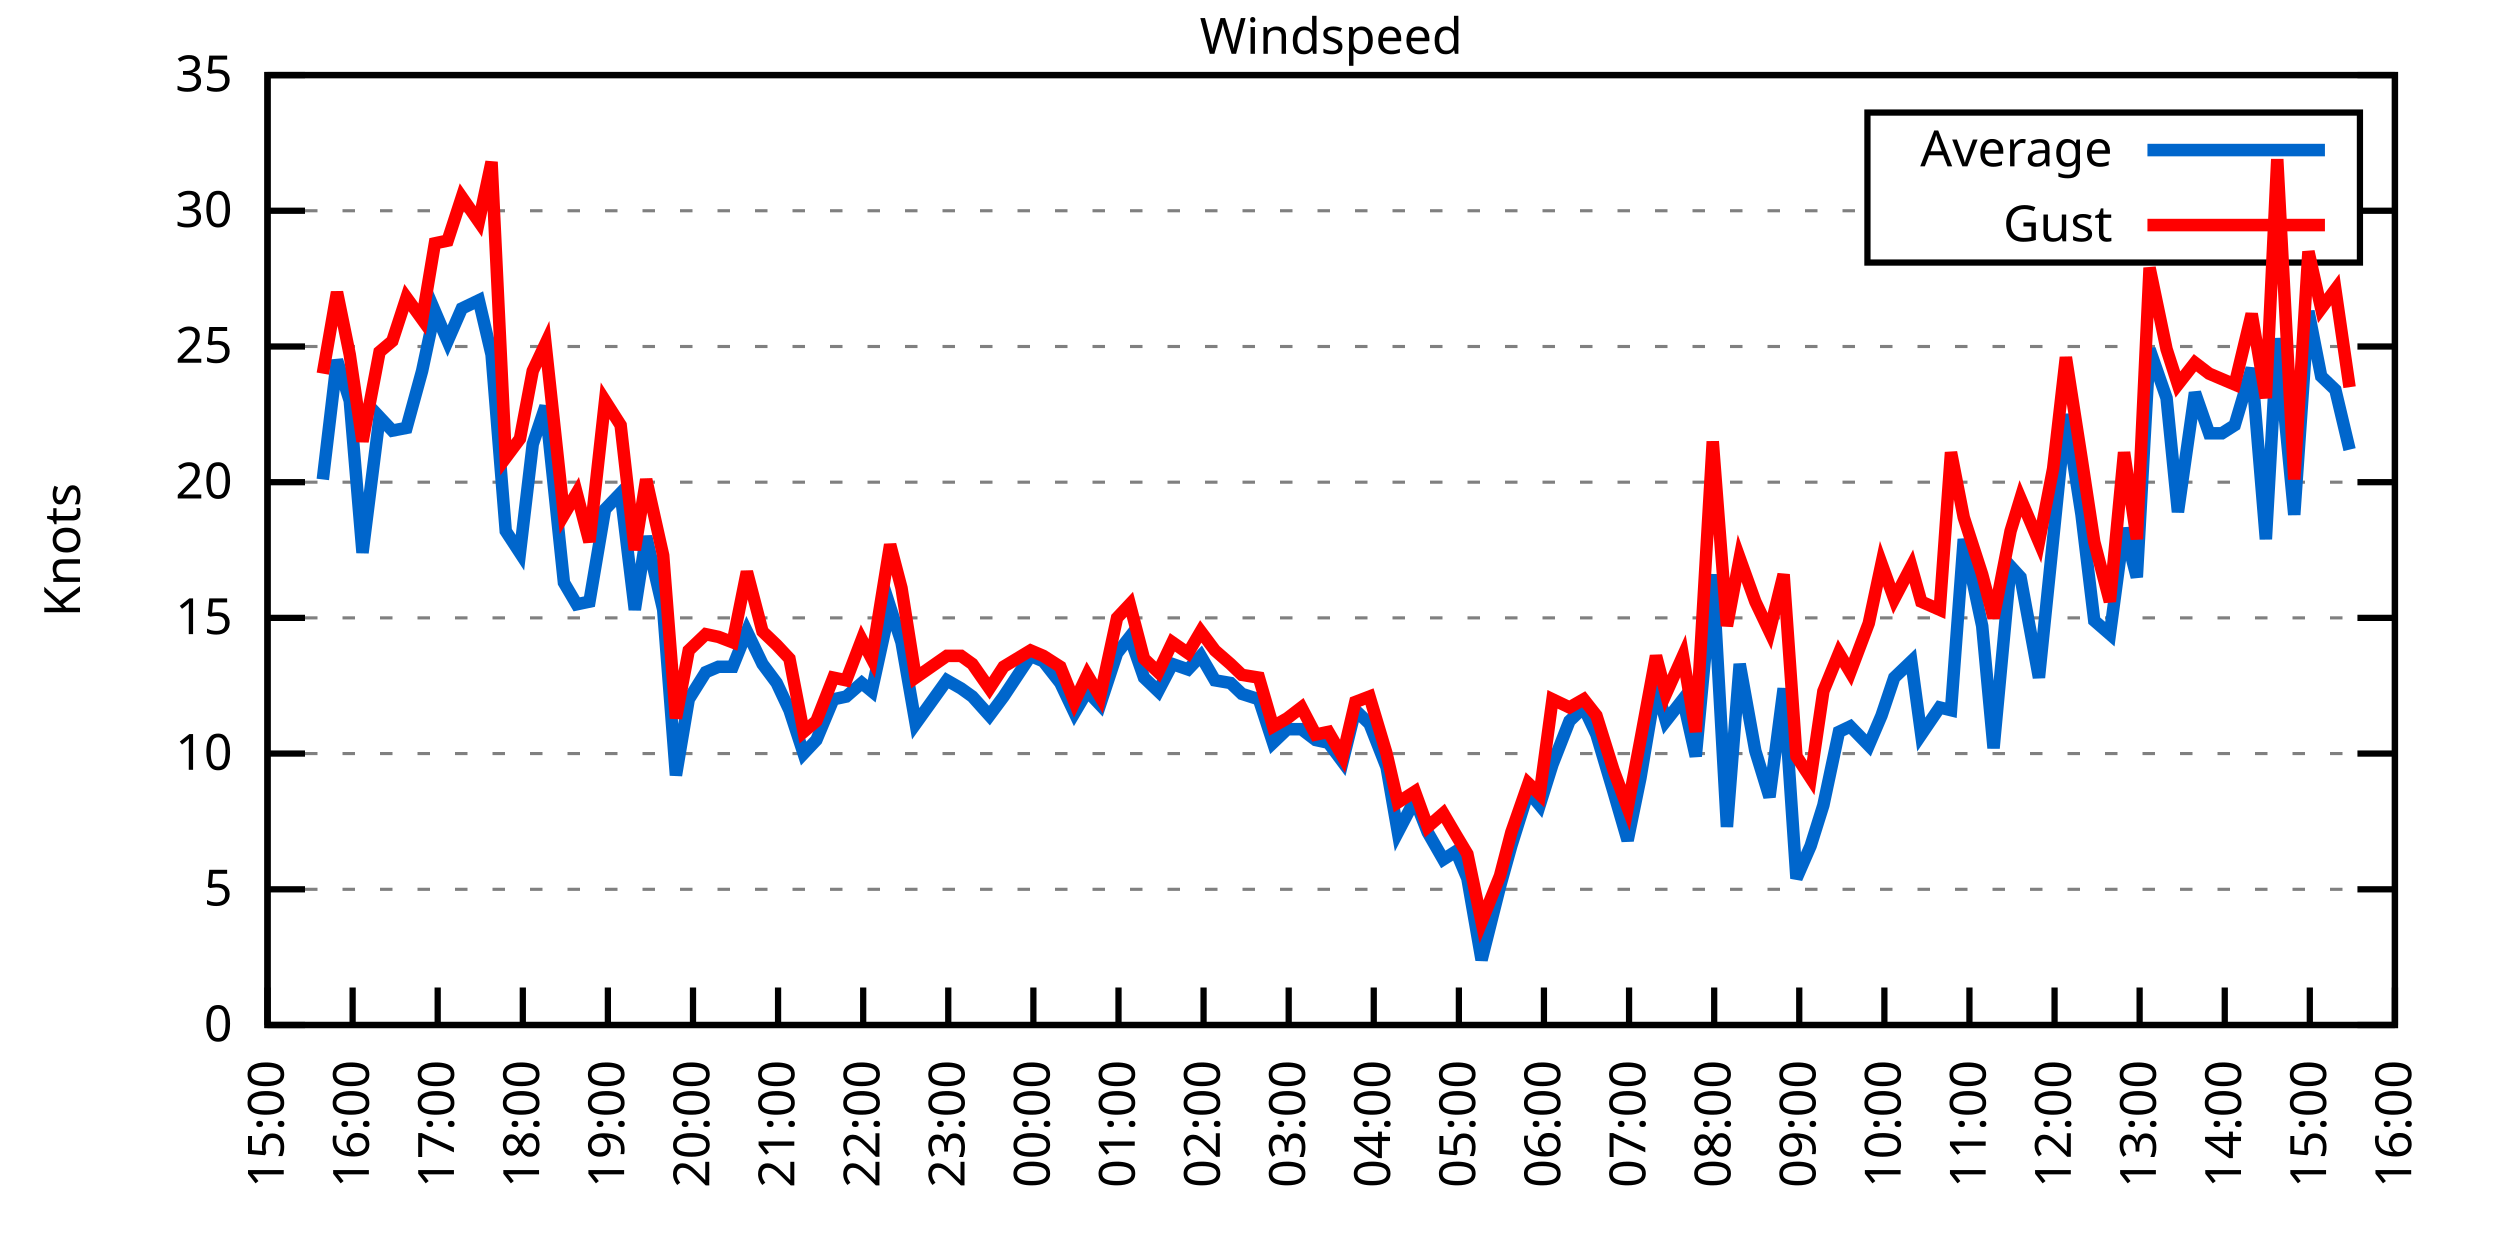
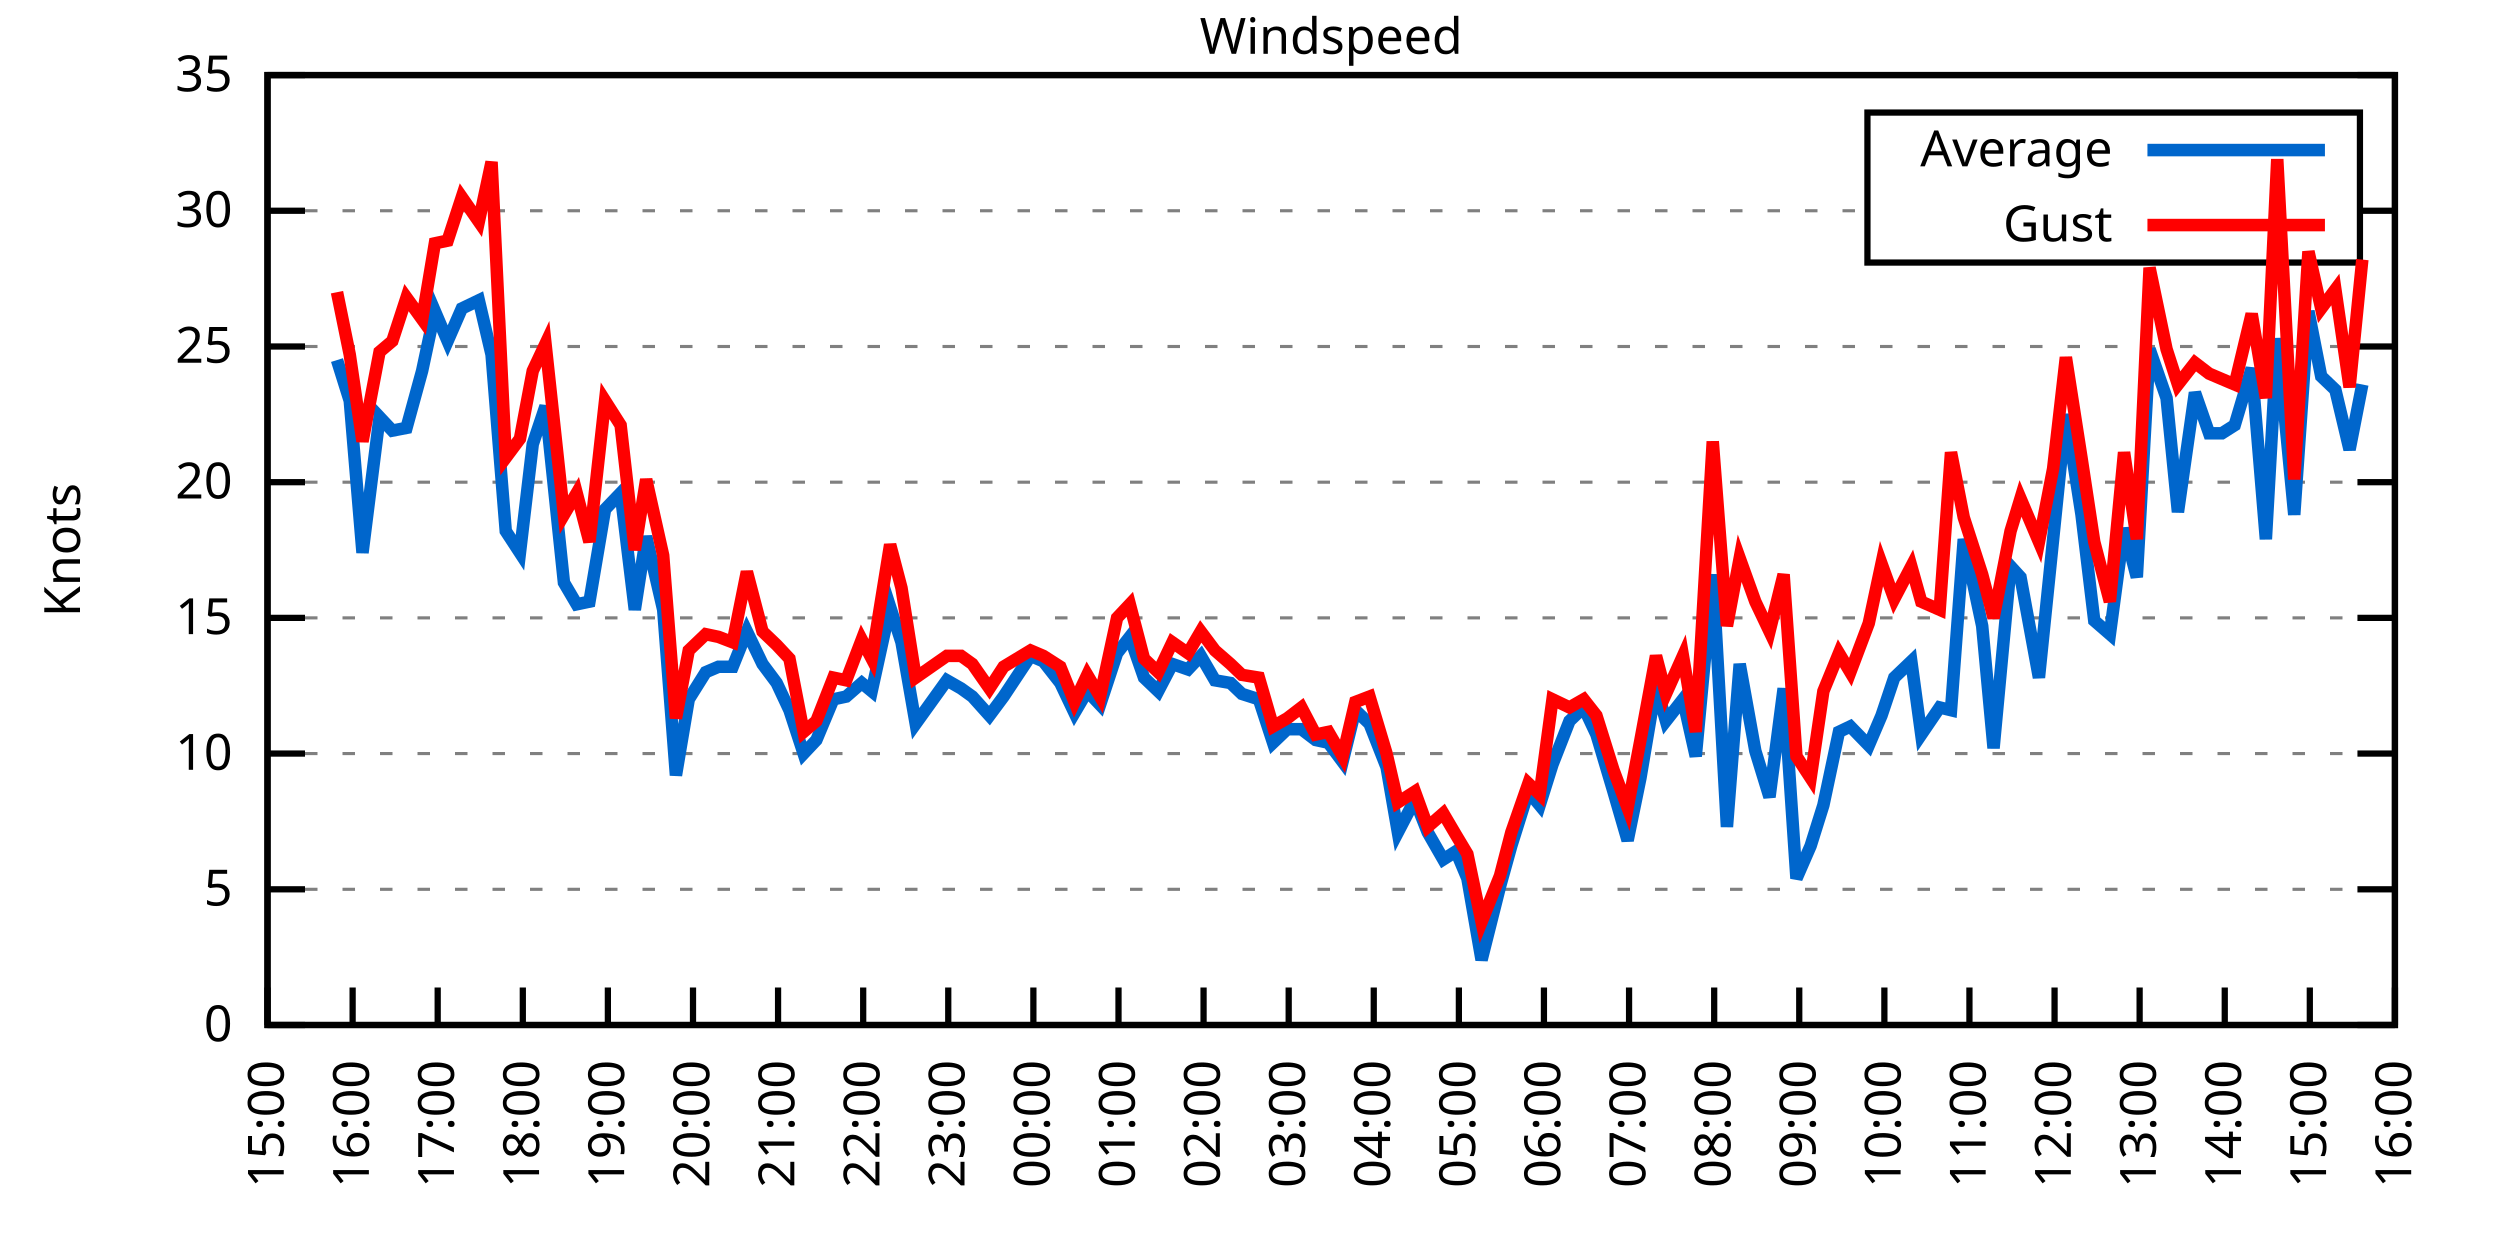
<svg xmlns="http://www.w3.org/2000/svg" xmlns:xlink="http://www.w3.org/1999/xlink" width="400" height="200" viewBox="0 0 400 200">
  <g id="gnuplot_canvas">
    <rect x="0" y="0" width="400" height="200" fill="none" />
    <defs>
      <circle id="gpDot" r="0.5" stroke-width="0.5" stroke="currentColor" />
      <path id="gpPt0" stroke-width="0.333" stroke="currentColor" d="M-1,0 h2 M0,-1 v2" />
      <path id="gpPt1" stroke-width="0.333" stroke="currentColor" d="M-1,-1 L1,1 M1,-1 L-1,1" />
      <path id="gpPt2" stroke-width="0.333" stroke="currentColor" d="M-1,0 L1,0 M0,-1 L0,1 M-1,-1 L1,1 M-1,1 L1,-1" />
      <rect id="gpPt3" stroke-width="0.333" stroke="currentColor" x="-1" y="-1" width="2" height="2" />
      <rect id="gpPt4" stroke-width="0.333" stroke="currentColor" fill="currentColor" x="-1" y="-1" width="2" height="2" />
      <circle id="gpPt5" stroke-width="0.333" stroke="currentColor" cx="0" cy="0" r="1" />
      <use xlink:href="#gpPt5" id="gpPt6" fill="currentColor" stroke="none" />
      <path id="gpPt7" stroke-width="0.333" stroke="currentColor" d="M0,-1.33 L-1.33,0.67 L1.33,0.67 z" />
      <use xlink:href="#gpPt7" id="gpPt8" fill="currentColor" stroke="none" />
      <use xlink:href="#gpPt7" id="gpPt9" stroke="currentColor" transform="rotate(180)" />
      <use xlink:href="#gpPt9" id="gpPt10" fill="currentColor" stroke="none" />
      <use xlink:href="#gpPt3" id="gpPt11" stroke="currentColor" transform="rotate(45)" />
      <use xlink:href="#gpPt11" id="gpPt12" fill="currentColor" stroke="none" />
      <path id="gpPt13" stroke-width="0.333" stroke="currentColor" d="M0,1.330 L1.265,0.411 L0.782,-1.067 L-0.782,-1.076 L-1.265,0.411 z" />
      <use xlink:href="#gpPt13" id="gpPt14" fill="currentColor" stroke="none" />
      <filter id="textbox" filterUnits="objectBoundingBox" x="0" y="0" height="1" width="1">
        <feFlood flood-color="white" flood-opacity="1" result="bgnd" />
        <feComposite in="SourceGraphic" in2="bgnd" operator="atop" />
      </filter>
      <filter id="greybox" filterUnits="objectBoundingBox" x="0" y="0" height="1" width="1">
        <feFlood flood-color="lightgrey" flood-opacity="1" result="grey" />
        <feComposite in="SourceGraphic" in2="grey" operator="atop" />
      </filter>
    </defs>
    <g fill="none" color="white" stroke="currentColor" stroke-width="1.00" stroke-linecap="butt" stroke-linejoin="miter">
</g>
    <g fill="none" color="black" stroke="currentColor" stroke-width="1.00" stroke-linecap="butt" stroke-linejoin="miter">
      <g stroke="none" shape-rendering="crispEdges">
        <polygon fill="rgb(255, 255, 255)" points="42.80,164.00 383.18,164.00 383.18,12.02 42.80,12.02 " />
      </g>
    </g>
    <g fill="none" color="black" stroke="currentColor" stroke-width="1.00" stroke-linecap="butt" stroke-linejoin="miter">
</g>
    <g fill="none" color="black" stroke="black" stroke-width="0.50" stroke-linecap="butt" stroke-linejoin="miter">
</g>
    <g fill="none" color="gray" stroke="currentColor" stroke-width="0.50" stroke-linecap="butt" stroke-linejoin="miter">
      <path stroke="gray" stroke-dasharray="2,4" class="gridline" d="M42.80,164.00 L383.19,164.00  " />
    </g>
    <g fill="none" color="gray" stroke="gray" stroke-width="1.00" stroke-linecap="butt" stroke-linejoin="miter">
</g>
    <g fill="none" color="black" stroke="currentColor" stroke-width="1.00" stroke-linecap="butt" stroke-linejoin="miter">
      <path stroke="black" d="M42.80,164.00 L48.80,164.00 M383.19,164.00 L377.19,164.00  " />
      <g transform="translate(37.20,166.60)" stroke="none" fill="black" font-family="Sans" font-size="8.00" text-anchor="end">
        <text>
          <tspan font-family="Sans"> 0</tspan>
        </text>
      </g>
    </g>
    <g fill="none" color="black" stroke="currentColor" stroke-width="1.00" stroke-linecap="butt" stroke-linejoin="miter">
</g>
    <g fill="none" color="black" stroke="black" stroke-width="0.50" stroke-linecap="butt" stroke-linejoin="miter">
</g>
    <g fill="none" color="gray" stroke="currentColor" stroke-width="0.50" stroke-linecap="butt" stroke-linejoin="miter">
      <path stroke="gray" stroke-dasharray="2,4" class="gridline" d="M42.80,142.29 L383.19,142.29  " />
    </g>
    <g fill="none" color="gray" stroke="gray" stroke-width="1.00" stroke-linecap="butt" stroke-linejoin="miter">
</g>
    <g fill="none" color="black" stroke="currentColor" stroke-width="1.00" stroke-linecap="butt" stroke-linejoin="miter">
      <path stroke="black" d="M42.80,142.29 L48.80,142.29 M383.19,142.29 L377.19,142.29  " />
      <g transform="translate(37.20,144.89)" stroke="none" fill="black" font-family="Sans" font-size="8.00" text-anchor="end">
        <text>
          <tspan font-family="Sans"> 5</tspan>
        </text>
      </g>
    </g>
    <g fill="none" color="black" stroke="currentColor" stroke-width="1.00" stroke-linecap="butt" stroke-linejoin="miter">
</g>
    <g fill="none" color="black" stroke="black" stroke-width="0.50" stroke-linecap="butt" stroke-linejoin="miter">
</g>
    <g fill="none" color="gray" stroke="currentColor" stroke-width="0.50" stroke-linecap="butt" stroke-linejoin="miter">
      <path stroke="gray" stroke-dasharray="2,4" class="gridline" d="M42.80,120.57 L383.19,120.57  " />
    </g>
    <g fill="none" color="gray" stroke="gray" stroke-width="1.00" stroke-linecap="butt" stroke-linejoin="miter">
</g>
    <g fill="none" color="black" stroke="currentColor" stroke-width="1.00" stroke-linecap="butt" stroke-linejoin="miter">
      <path stroke="black" d="M42.80,120.57 L48.80,120.57 M383.19,120.57 L377.19,120.57  " />
      <g transform="translate(37.20,123.17)" stroke="none" fill="black" font-family="Sans" font-size="8.00" text-anchor="end">
        <text>
          <tspan font-family="Sans"> 10</tspan>
        </text>
      </g>
    </g>
    <g fill="none" color="black" stroke="currentColor" stroke-width="1.00" stroke-linecap="butt" stroke-linejoin="miter">
</g>
    <g fill="none" color="black" stroke="black" stroke-width="0.50" stroke-linecap="butt" stroke-linejoin="miter">
</g>
    <g fill="none" color="gray" stroke="currentColor" stroke-width="0.50" stroke-linecap="butt" stroke-linejoin="miter">
      <path stroke="gray" stroke-dasharray="2,4" class="gridline" d="M42.80,98.86 L383.19,98.86  " />
    </g>
    <g fill="none" color="gray" stroke="gray" stroke-width="1.00" stroke-linecap="butt" stroke-linejoin="miter">
</g>
    <g fill="none" color="black" stroke="currentColor" stroke-width="1.00" stroke-linecap="butt" stroke-linejoin="miter">
      <path stroke="black" d="M42.80,98.86 L48.80,98.86 M383.19,98.86 L377.19,98.86  " />
      <g transform="translate(37.20,101.46)" stroke="none" fill="black" font-family="Sans" font-size="8.00" text-anchor="end">
        <text>
          <tspan font-family="Sans"> 15</tspan>
        </text>
      </g>
    </g>
    <g fill="none" color="black" stroke="currentColor" stroke-width="1.00" stroke-linecap="butt" stroke-linejoin="miter">
</g>
    <g fill="none" color="black" stroke="black" stroke-width="0.50" stroke-linecap="butt" stroke-linejoin="miter">
</g>
    <g fill="none" color="gray" stroke="currentColor" stroke-width="0.50" stroke-linecap="butt" stroke-linejoin="miter">
      <path stroke="gray" stroke-dasharray="2,4" class="gridline" d="M42.80,77.15 L383.19,77.15  " />
    </g>
    <g fill="none" color="gray" stroke="gray" stroke-width="1.00" stroke-linecap="butt" stroke-linejoin="miter">
</g>
    <g fill="none" color="black" stroke="currentColor" stroke-width="1.00" stroke-linecap="butt" stroke-linejoin="miter">
      <path stroke="black" d="M42.80,77.15 L48.80,77.15 M383.19,77.15 L377.19,77.15  " />
      <g transform="translate(37.20,79.75)" stroke="none" fill="black" font-family="Sans" font-size="8.00" text-anchor="end">
        <text>
          <tspan font-family="Sans"> 20</tspan>
        </text>
      </g>
    </g>
    <g fill="none" color="black" stroke="currentColor" stroke-width="1.00" stroke-linecap="butt" stroke-linejoin="miter">
</g>
    <g fill="none" color="black" stroke="black" stroke-width="0.50" stroke-linecap="butt" stroke-linejoin="miter">
</g>
    <g fill="none" color="gray" stroke="currentColor" stroke-width="0.50" stroke-linecap="butt" stroke-linejoin="miter">
      <path stroke="gray" stroke-dasharray="2,4" class="gridline" d="M42.80,55.44 L383.19,55.44  " />
    </g>
    <g fill="none" color="gray" stroke="gray" stroke-width="1.00" stroke-linecap="butt" stroke-linejoin="miter">
</g>
    <g fill="none" color="black" stroke="currentColor" stroke-width="1.00" stroke-linecap="butt" stroke-linejoin="miter">
      <path stroke="black" d="M42.80,55.44 L48.80,55.44 M383.19,55.44 L377.19,55.44  " />
      <g transform="translate(37.20,58.04)" stroke="none" fill="black" font-family="Sans" font-size="8.00" text-anchor="end">
        <text>
          <tspan font-family="Sans"> 25</tspan>
        </text>
      </g>
    </g>
    <g fill="none" color="black" stroke="currentColor" stroke-width="1.00" stroke-linecap="butt" stroke-linejoin="miter">
</g>
    <g fill="none" color="black" stroke="black" stroke-width="0.50" stroke-linecap="butt" stroke-linejoin="miter">
</g>
    <g fill="none" color="gray" stroke="currentColor" stroke-width="0.50" stroke-linecap="butt" stroke-linejoin="miter">
      <path stroke="gray" stroke-dasharray="2,4" class="gridline" d="M42.80,33.72 L298.79,33.72 M377.59,33.72 L383.19,33.72  " />
    </g>
    <g fill="none" color="gray" stroke="gray" stroke-width="1.00" stroke-linecap="butt" stroke-linejoin="miter">
</g>
    <g fill="none" color="black" stroke="currentColor" stroke-width="1.00" stroke-linecap="butt" stroke-linejoin="miter">
      <path stroke="black" d="M42.80,33.72 L48.80,33.72 M383.19,33.72 L377.19,33.72  " />
      <g transform="translate(37.20,36.32)" stroke="none" fill="black" font-family="Sans" font-size="8.00" text-anchor="end">
        <text>
          <tspan font-family="Sans"> 30</tspan>
        </text>
      </g>
    </g>
    <g fill="none" color="black" stroke="currentColor" stroke-width="1.00" stroke-linecap="butt" stroke-linejoin="miter">
</g>
    <g fill="none" color="black" stroke="black" stroke-width="0.50" stroke-linecap="butt" stroke-linejoin="miter">
</g>
    <g fill="none" color="gray" stroke="currentColor" stroke-width="0.50" stroke-linecap="butt" stroke-linejoin="miter">
      <path stroke="gray" stroke-dasharray="2,4" class="gridline" d="M42.80,12.01 L383.19,12.01  " />
    </g>
    <g fill="none" color="gray" stroke="gray" stroke-width="1.00" stroke-linecap="butt" stroke-linejoin="miter">
</g>
    <g fill="none" color="black" stroke="currentColor" stroke-width="1.00" stroke-linecap="butt" stroke-linejoin="miter">
      <path stroke="black" d="M42.80,12.01 L48.80,12.01 M383.19,12.01 L377.19,12.01  " />
      <g transform="translate(37.20,14.61)" stroke="none" fill="black" font-family="Sans" font-size="8.00" text-anchor="end">
        <text>
          <tspan font-family="Sans"> 35</tspan>
        </text>
      </g>
    </g>
    <g fill="none" color="black" stroke="currentColor" stroke-width="1.00" stroke-linecap="butt" stroke-linejoin="miter">
      <path stroke="black" d="M42.80,164.00 L42.80,158.00  " />
      <g transform="translate(45.40,169.60) rotate(270.00)" stroke="none" fill="black" font-family="Sans" font-size="8.00" text-anchor="end">
        <text>
          <tspan font-family="Sans">15:00</tspan>
        </text>
      </g>
    </g>
    <g fill="none" color="black" stroke="currentColor" stroke-width="1.00" stroke-linecap="butt" stroke-linejoin="miter">
      <path stroke="black" d="M56.42,164.00 L56.42,158.00  " />
      <g transform="translate(59.02,169.60) rotate(270.00)" stroke="none" fill="black" font-family="Sans" font-size="8.00" text-anchor="end">
        <text>
          <tspan font-family="Sans">16:00</tspan>
        </text>
      </g>
    </g>
    <g fill="none" color="black" stroke="currentColor" stroke-width="1.00" stroke-linecap="butt" stroke-linejoin="miter">
      <path stroke="black" d="M70.03,164.00 L70.03,158.00  " />
      <g transform="translate(72.63,169.60) rotate(270.00)" stroke="none" fill="black" font-family="Sans" font-size="8.00" text-anchor="end">
        <text>
          <tspan font-family="Sans">17:00</tspan>
        </text>
      </g>
    </g>
    <g fill="none" color="black" stroke="currentColor" stroke-width="1.00" stroke-linecap="butt" stroke-linejoin="miter">
      <path stroke="black" d="M83.65,164.00 L83.65,158.00  " />
      <g transform="translate(86.25,169.60) rotate(270.00)" stroke="none" fill="black" font-family="Sans" font-size="8.00" text-anchor="end">
        <text>
          <tspan font-family="Sans">18:00</tspan>
        </text>
      </g>
    </g>
    <g fill="none" color="black" stroke="currentColor" stroke-width="1.00" stroke-linecap="butt" stroke-linejoin="miter">
      <path stroke="black" d="M97.26,164.00 L97.26,158.00  " />
      <g transform="translate(99.86,169.60) rotate(270.00)" stroke="none" fill="black" font-family="Sans" font-size="8.00" text-anchor="end">
        <text>
          <tspan font-family="Sans">19:00</tspan>
        </text>
      </g>
    </g>
    <g fill="none" color="black" stroke="currentColor" stroke-width="1.00" stroke-linecap="butt" stroke-linejoin="miter">
      <path stroke="black" d="M110.88,164.00 L110.88,158.00  " />
      <g transform="translate(113.48,169.60) rotate(270.00)" stroke="none" fill="black" font-family="Sans" font-size="8.00" text-anchor="end">
        <text>
          <tspan font-family="Sans">20:00</tspan>
        </text>
      </g>
    </g>
    <g fill="none" color="black" stroke="currentColor" stroke-width="1.00" stroke-linecap="butt" stroke-linejoin="miter">
      <path stroke="black" d="M124.49,164.00 L124.49,158.00  " />
      <g transform="translate(127.09,169.60) rotate(270.00)" stroke="none" fill="black" font-family="Sans" font-size="8.00" text-anchor="end">
        <text>
          <tspan font-family="Sans">21:00</tspan>
        </text>
      </g>
    </g>
    <g fill="none" color="black" stroke="currentColor" stroke-width="1.00" stroke-linecap="butt" stroke-linejoin="miter">
      <path stroke="black" d="M138.11,164.00 L138.11,158.00  " />
      <g transform="translate(140.71,169.60) rotate(270.00)" stroke="none" fill="black" font-family="Sans" font-size="8.00" text-anchor="end">
        <text>
          <tspan font-family="Sans">22:00</tspan>
        </text>
      </g>
    </g>
    <g fill="none" color="black" stroke="currentColor" stroke-width="1.00" stroke-linecap="butt" stroke-linejoin="miter">
      <path stroke="black" d="M151.72,164.00 L151.72,158.00  " />
      <g transform="translate(154.32,169.60) rotate(270.00)" stroke="none" fill="black" font-family="Sans" font-size="8.00" text-anchor="end">
        <text>
          <tspan font-family="Sans">23:00</tspan>
        </text>
      </g>
    </g>
    <g fill="none" color="black" stroke="currentColor" stroke-width="1.00" stroke-linecap="butt" stroke-linejoin="miter">
      <path stroke="black" d="M165.34,164.00 L165.34,158.00  " />
      <g transform="translate(167.94,169.60) rotate(270.00)" stroke="none" fill="black" font-family="Sans" font-size="8.00" text-anchor="end">
        <text>
          <tspan font-family="Sans">00:00</tspan>
        </text>
      </g>
    </g>
    <g fill="none" color="black" stroke="currentColor" stroke-width="1.00" stroke-linecap="butt" stroke-linejoin="miter">
      <path stroke="black" d="M178.96,164.00 L178.96,158.00  " />
      <g transform="translate(181.56,169.60) rotate(270.00)" stroke="none" fill="black" font-family="Sans" font-size="8.00" text-anchor="end">
        <text>
          <tspan font-family="Sans">01:00</tspan>
        </text>
      </g>
    </g>
    <g fill="none" color="black" stroke="currentColor" stroke-width="1.00" stroke-linecap="butt" stroke-linejoin="miter">
      <path stroke="black" d="M192.57,164.00 L192.57,158.00  " />
      <g transform="translate(195.17,169.60) rotate(270.00)" stroke="none" fill="black" font-family="Sans" font-size="8.00" text-anchor="end">
        <text>
          <tspan font-family="Sans">02:00</tspan>
        </text>
      </g>
    </g>
    <g fill="none" color="black" stroke="currentColor" stroke-width="1.00" stroke-linecap="butt" stroke-linejoin="miter">
      <path stroke="black" d="M206.19,164.00 L206.19,158.00  " />
      <g transform="translate(208.79,169.60) rotate(270.00)" stroke="none" fill="black" font-family="Sans" font-size="8.00" text-anchor="end">
        <text>
          <tspan font-family="Sans">03:00</tspan>
        </text>
      </g>
    </g>
    <g fill="none" color="black" stroke="currentColor" stroke-width="1.00" stroke-linecap="butt" stroke-linejoin="miter">
      <path stroke="black" d="M219.80,164.00 L219.80,158.00  " />
      <g transform="translate(222.40,169.60) rotate(270.00)" stroke="none" fill="black" font-family="Sans" font-size="8.00" text-anchor="end">
        <text>
          <tspan font-family="Sans">04:00</tspan>
        </text>
      </g>
    </g>
    <g fill="none" color="black" stroke="currentColor" stroke-width="1.00" stroke-linecap="butt" stroke-linejoin="miter">
      <path stroke="black" d="M233.42,164.00 L233.42,158.00  " />
      <g transform="translate(236.02,169.60) rotate(270.00)" stroke="none" fill="black" font-family="Sans" font-size="8.00" text-anchor="end">
        <text>
          <tspan font-family="Sans">05:00</tspan>
        </text>
      </g>
    </g>
    <g fill="none" color="black" stroke="currentColor" stroke-width="1.00" stroke-linecap="butt" stroke-linejoin="miter">
      <path stroke="black" d="M247.03,164.00 L247.03,158.00  " />
      <g transform="translate(249.63,169.60) rotate(270.00)" stroke="none" fill="black" font-family="Sans" font-size="8.00" text-anchor="end">
        <text>
          <tspan font-family="Sans">06:00</tspan>
        </text>
      </g>
    </g>
    <g fill="none" color="black" stroke="currentColor" stroke-width="1.00" stroke-linecap="butt" stroke-linejoin="miter">
      <path stroke="black" d="M260.65,164.00 L260.65,158.00  " />
      <g transform="translate(263.25,169.60) rotate(270.00)" stroke="none" fill="black" font-family="Sans" font-size="8.00" text-anchor="end">
        <text>
          <tspan font-family="Sans">07:00</tspan>
        </text>
      </g>
    </g>
    <g fill="none" color="black" stroke="currentColor" stroke-width="1.00" stroke-linecap="butt" stroke-linejoin="miter">
      <path stroke="black" d="M274.27,164.00 L274.27,158.00  " />
      <g transform="translate(276.87,169.60) rotate(270.00)" stroke="none" fill="black" font-family="Sans" font-size="8.00" text-anchor="end">
        <text>
          <tspan font-family="Sans">08:00</tspan>
        </text>
      </g>
    </g>
    <g fill="none" color="black" stroke="currentColor" stroke-width="1.00" stroke-linecap="butt" stroke-linejoin="miter">
      <path stroke="black" d="M287.88,164.00 L287.88,158.00  " />
      <g transform="translate(290.48,169.60) rotate(270.00)" stroke="none" fill="black" font-family="Sans" font-size="8.00" text-anchor="end">
        <text>
          <tspan font-family="Sans">09:00</tspan>
        </text>
      </g>
    </g>
    <g fill="none" color="black" stroke="currentColor" stroke-width="1.00" stroke-linecap="butt" stroke-linejoin="miter">
      <path stroke="black" d="M301.50,164.00 L301.50,158.00  " />
      <g transform="translate(304.10,169.60) rotate(270.00)" stroke="none" fill="black" font-family="Sans" font-size="8.00" text-anchor="end">
        <text>
          <tspan font-family="Sans">10:00</tspan>
        </text>
      </g>
    </g>
    <g fill="none" color="black" stroke="currentColor" stroke-width="1.00" stroke-linecap="butt" stroke-linejoin="miter">
      <path stroke="black" d="M315.11,164.00 L315.11,158.00  " />
      <g transform="translate(317.71,169.60) rotate(270.00)" stroke="none" fill="black" font-family="Sans" font-size="8.00" text-anchor="end">
        <text>
          <tspan font-family="Sans">11:00</tspan>
        </text>
      </g>
    </g>
    <g fill="none" color="black" stroke="currentColor" stroke-width="1.00" stroke-linecap="butt" stroke-linejoin="miter">
      <path stroke="black" d="M328.73,164.00 L328.73,158.00  " />
      <g transform="translate(331.33,169.60) rotate(270.00)" stroke="none" fill="black" font-family="Sans" font-size="8.00" text-anchor="end">
        <text>
          <tspan font-family="Sans">12:00</tspan>
        </text>
      </g>
    </g>
    <g fill="none" color="black" stroke="currentColor" stroke-width="1.00" stroke-linecap="butt" stroke-linejoin="miter">
      <path stroke="black" d="M342.34,164.00 L342.34,158.00  " />
      <g transform="translate(344.94,169.60) rotate(270.00)" stroke="none" fill="black" font-family="Sans" font-size="8.00" text-anchor="end">
        <text>
          <tspan font-family="Sans">13:00</tspan>
        </text>
      </g>
    </g>
    <g fill="none" color="black" stroke="currentColor" stroke-width="1.00" stroke-linecap="butt" stroke-linejoin="miter">
      <path stroke="black" d="M355.96,164.00 L355.96,158.00  " />
      <g transform="translate(358.56,169.60) rotate(270.00)" stroke="none" fill="black" font-family="Sans" font-size="8.00" text-anchor="end">
        <text>
          <tspan font-family="Sans">14:00</tspan>
        </text>
      </g>
    </g>
    <g fill="none" color="black" stroke="currentColor" stroke-width="1.00" stroke-linecap="butt" stroke-linejoin="miter">
      <path stroke="black" d="M369.57,164.00 L369.57,158.00  " />
      <g transform="translate(372.17,169.60) rotate(270.00)" stroke="none" fill="black" font-family="Sans" font-size="8.00" text-anchor="end">
        <text>
          <tspan font-family="Sans">15:00</tspan>
        </text>
      </g>
    </g>
    <g fill="none" color="black" stroke="currentColor" stroke-width="1.00" stroke-linecap="butt" stroke-linejoin="miter">
      <path stroke="black" d="M383.19,164.00 L383.19,158.00  " />
      <g transform="translate(385.79,169.60) rotate(270.00)" stroke="none" fill="black" font-family="Sans" font-size="8.00" text-anchor="end">
        <text>
          <tspan font-family="Sans">16:00</tspan>
        </text>
      </g>
    </g>
    <g fill="none" color="black" stroke="currentColor" stroke-width="1.00" stroke-linecap="butt" stroke-linejoin="miter">
</g>
    <g fill="none" color="black" stroke="currentColor" stroke-width="1.00" stroke-linecap="butt" stroke-linejoin="miter">
      <path stroke="black" d="M42.80,12.01 L42.80,164.00 L383.19,164.00 L383.19,12.01 L42.80,12.01 Z  " />
    </g>
    <g fill="none" color="black" stroke="currentColor" stroke-width="1.00" stroke-linecap="butt" stroke-linejoin="miter">
</g>
    <g fill="none" color="black" stroke="currentColor" stroke-width="1.00" stroke-linecap="butt" stroke-linejoin="miter">
      <path stroke="black" d="M298.79,42.01 L298.79,18.01 L377.59,18.01 L377.59,42.01 L298.79,42.01 Z  " />
    </g>
    <g id="Windspeed_plot_1">
      <g fill="none" color="white" stroke="black" stroke-width="2.00" stroke-linecap="butt" stroke-linejoin="miter">
</g>
      <g fill="none" color="black" stroke="currentColor" stroke-width="2.00" stroke-linecap="butt" stroke-linejoin="miter">
        <g transform="translate(337.99,26.61)" stroke="none" fill="black" font-family="Sans" font-size="8.00" text-anchor="end">
          <text>
            <tspan font-family="Sans">Average</tspan>
          </text>
        </g>
      </g>
      <g fill="none" color="black" stroke="currentColor" stroke-width="2.00" stroke-linecap="butt" stroke-linejoin="miter">
-         <path stroke="rgb(  0, 102, 204)" d="M343.59,24.01 L371.99,24.01 M51.65,76.71 L53.92,57.61 L55.96,64.12 L58.00,88.44 L60.73,66.73 L62.77,68.90   L65.04,68.46 L67.54,59.34 L69.58,49.79 L71.62,54.57 L73.89,49.36 L76.61,48.05 L78.65,56.74 L80.92,84.97   L83.19,88.44 L85.24,71.07 L87.28,64.99 L90.23,93.22 L92.27,96.69 L94.31,96.26 L96.81,81.49 L99.30,78.89   L101.57,97.56 L103.39,85.83 L106.11,97.56 L108.15,124.05 L110.20,111.89 L112.92,107.55 L114.96,106.68 L117.23,106.68   L119.50,101.03 L122.00,106.24 L124.27,109.28 L126.31,113.63 L128.58,120.57 L130.62,118.40 L133.34,111.89 L135.39,111.45   L137.88,109.28 L139.47,110.59 L142.42,97.12 L144.24,102.77 L146.51,115.80 L151.50,108.85 L153.77,110.15 L155.58,111.45   L158.31,114.49 L160.57,111.45 L164.89,104.94 L166.93,105.81 L169.65,109.28 L171.92,114.06 L173.96,110.59 L176.01,112.76   L178.73,104.51 L180.77,101.90 L183.04,108.42 L185.31,110.59 L187.58,106.24 L190.08,107.11 L192.12,104.94 L194.39,108.85   L196.88,109.28 L198.70,111.02 L201.42,111.89 L203.69,118.84 L205.96,116.67 L208.23,116.67 L210.50,118.40 L212.54,118.84   L214.81,121.88 L216.85,113.63 L219.12,115.80 L221.85,122.75 L223.66,133.17 L226.38,127.96 L228.43,133.17 L230.92,137.51   L232.96,136.21 L234.78,140.55 L237.05,153.58 L240.00,141.85 L241.81,135.34 L244.54,126.65 L246.35,128.83 L248.40,122.31   L251.12,115.36 L253.39,113.19 L255.43,117.53 L258.15,126.65 L260.42,134.47 L262.47,124.48 L264.96,109.72 L266.55,115.36   L269.27,111.89 L271.32,121.01 L274.04,91.91 L276.31,132.30 L278.35,106.24 L280.85,120.14 L283.12,127.52 L285.38,110.15   L287.43,140.55 L289.70,135.34 L291.74,128.83 L294.23,117.10 L296.05,116.23 L299.00,119.27 L301.04,114.49 L303.08,108.42   L305.81,105.81 L307.40,117.53 L310.35,113.19 L312.16,113.63 L314.20,86.27 L317.15,100.16 L318.97,119.71 L321.69,90.61   L323.28,92.35 L326.23,108.42 L328.50,86.27 L330.54,66.29 L333.04,82.36 L335.08,99.30 L337.58,101.47 L339.85,84.53   L341.89,92.35 L343.93,55.87 L346.65,63.69 L348.47,81.93 L351.19,62.82 L353.46,69.33 L355.50,69.33 L357.55,68.03   L360.27,58.91 L362.54,86.27 L364.36,54.13 L367.08,82.36 L369.35,49.79 L371.39,60.21 L373.66,62.38 L375.93,71.94    " />
+         <path stroke="rgb(  0, 102, 204)" d="M343.59,24.01 L371.99,24.01 M53.92,57.61 L55.96,64.12 L58.00,88.44 L60.73,66.73 L62.77,68.90 L65.04,68.46   L67.54,59.34 L69.58,49.79 L71.62,54.57 L73.89,49.36 L76.61,48.05 L78.65,56.74 L80.92,84.97 L83.19,88.44   L85.24,71.07 L87.28,64.99 L90.23,93.22 L92.27,96.69 L94.31,96.26 L96.81,81.49 L99.30,78.89 L101.57,97.56   L103.39,85.83 L106.11,97.56 L108.15,124.05 L110.20,111.89 L112.92,107.55 L114.96,106.68 L117.23,106.68 L119.50,101.03   L122.00,106.24 L124.27,109.28 L126.31,113.63 L128.58,120.57 L130.62,118.40 L133.34,111.89 L135.39,111.45 L137.88,109.28   L139.47,110.59 L142.42,97.12 L144.24,102.77 L146.51,115.80 L151.50,108.85 L153.77,110.15 L155.58,111.45 L158.31,114.49   L160.57,111.45 L164.89,104.94 L166.93,105.81 L169.65,109.28 L171.92,114.06 L173.96,110.59 L176.01,112.76 L178.73,104.51   L180.77,101.90 L183.04,108.42 L185.31,110.59 L187.58,106.24 L190.08,107.11 L192.12,104.94 L194.39,108.85 L196.88,109.28   L198.70,111.02 L201.42,111.89 L203.69,118.84 L205.96,116.67 L208.23,116.67 L210.50,118.40 L212.54,118.84 L214.81,121.88   L216.85,113.63 L219.12,115.80 L221.85,122.75 L223.66,133.17 L226.38,127.96 L228.43,133.17 L230.92,137.51 L232.96,136.21   L234.78,140.55 L237.05,153.58 L240.00,141.85 L241.81,135.34 L244.54,126.65 L246.35,128.83 L248.40,122.31 L251.12,115.36   L253.39,113.19 L255.43,117.53 L258.15,126.65 L260.42,134.47 L262.47,124.48 L264.96,109.72 L266.55,115.36 L269.27,111.89   L271.32,121.01 L274.04,91.91 L276.31,132.30 L278.35,106.24 L280.85,120.14 L283.12,127.52 L285.38,110.15 L287.43,140.55   L289.70,135.34 L291.74,128.83 L294.23,117.10 L296.05,116.23 L299.00,119.27 L301.04,114.49 L303.08,108.42 L305.81,105.81   L307.40,117.53 L310.35,113.19 L312.16,113.63 L314.20,86.27 L317.15,100.16 L318.97,119.71 L321.69,90.61 L323.28,92.35   L326.23,108.42 L328.50,86.27 L330.54,66.29 L333.04,82.36 L335.08,99.30 L337.58,101.47 L339.85,84.53 L341.89,92.35   L343.93,55.87 L346.65,63.69 L348.47,81.93 L351.19,62.82 L353.46,69.33 L355.50,69.33 L357.55,68.03 L360.27,58.91   L362.54,86.27 L364.36,54.13 L367.08,82.36 L369.35,49.79 L371.39,60.21 L373.66,62.38 L375.93,71.94 L377.97,61.52    " />
      </g>
    </g>
    <g id="Windspeed_plot_2">
      <g fill="none" color="black" stroke="currentColor" stroke-width="2.00" stroke-linecap="butt" stroke-linejoin="miter">
        <g transform="translate(337.99,38.61)" stroke="none" fill="black" font-family="Sans" font-size="8.00" text-anchor="end">
          <text>
            <tspan font-family="Sans">Gust</tspan>
          </text>
        </g>
      </g>
      <g fill="none" color="black" stroke="currentColor" stroke-width="2.00" stroke-linecap="butt" stroke-linejoin="miter">
-         <path stroke="rgb(255,   0,   0)" d="M343.59,36.01 L371.99,36.01 M51.65,59.78 L53.92,46.75 L55.96,56.74 L58.00,70.63 L60.73,56.30 L62.77,54.57   L65.04,47.62 L67.54,51.09 L69.58,38.93 L71.62,38.50 L73.89,31.55 L76.61,35.46 L78.65,25.91 L80.92,73.24   L83.19,70.20 L85.24,59.34 L87.28,55.00 L90.23,82.36 L92.27,78.89 L94.31,86.70 L96.81,64.12 L99.30,68.03   L101.57,88.00 L103.39,76.71 L106.11,88.87 L108.15,114.93 L110.20,104.07 L112.92,101.47 L114.96,101.90 L117.23,102.77   L119.50,91.48 L122.00,101.03 L124.27,103.20 L126.31,105.38 L128.58,117.10 L130.62,115.36 L133.34,108.42 L135.39,108.85   L137.88,102.34 L139.47,105.38 L142.42,87.14 L144.24,94.08 L146.51,108.42 L151.50,104.94 L153.77,104.94 L155.58,106.24   L158.31,110.15 L160.57,106.68 L164.89,104.07 L166.93,104.94 L169.65,106.68 L171.92,112.32 L173.96,107.98 L176.01,111.45   L178.73,98.86 L180.77,96.69 L183.04,105.38 L185.31,107.55 L187.58,102.77 L190.08,104.51 L192.12,101.03 L194.39,104.07   L196.88,106.24 L198.70,107.98 L201.42,108.42 L203.69,116.23 L205.96,114.93 L208.23,113.19 L210.50,117.53 L212.54,117.10   L214.81,121.01 L216.85,112.32 L219.12,111.45 L221.85,120.57 L223.66,128.39 L226.38,126.65 L228.43,132.30 L230.92,130.13   L232.96,133.60 L234.78,136.64 L237.05,147.50 L240.00,140.12 L241.81,133.17 L244.54,125.35 L246.35,127.09 L248.40,111.89   L251.12,113.19 L253.39,111.89 L255.43,114.49 L258.15,123.18 L260.42,129.26 L262.47,118.40 L264.96,104.94 L266.55,111.02   L269.27,104.94 L271.32,117.10 L274.04,70.63 L276.31,100.16 L278.35,89.31 L280.85,96.26 L283.12,101.03 L285.38,91.91   L287.43,121.01 L289.70,124.48 L291.74,110.59 L294.23,104.51 L296.05,107.55 L299.00,99.73 L301.04,90.18 L303.08,95.82   L305.81,90.61 L307.40,96.26 L310.35,97.56 L312.16,72.37 L314.20,82.79 L317.15,91.91 L318.97,98.86 L321.69,84.97   L323.28,79.75 L326.23,86.70 L328.50,74.98 L330.54,57.17 L333.04,73.24 L335.08,86.70 L337.58,96.26 L339.85,72.37   L341.89,86.27 L343.93,42.84 L346.65,55.87 L348.47,61.52 L351.19,58.04 L353.46,59.78 L355.50,60.65 L357.55,61.52   L360.27,50.22 L362.54,63.69 L364.36,25.47 L367.08,76.71 L369.35,40.24 L371.39,49.36 L373.66,46.32 L375.93,61.95    " />
+         <path stroke="rgb(255,   0,   0)" d="M343.59,36.01 L371.99,36.01 M53.92,46.75 L55.96,56.74 L58.00,70.63 L60.73,56.30 L62.77,54.57 L65.04,47.62   L67.54,51.09 L69.58,38.93 L71.62,38.50 L73.89,31.55 L76.61,35.46 L78.65,25.91 L80.92,73.24 L83.19,70.20   L85.24,59.34 L87.28,55.00 L90.23,82.36 L92.27,78.89 L94.31,86.70 L96.81,64.12 L99.30,68.03 L101.57,88.00   L103.39,76.71 L106.11,88.87 L108.15,114.93 L110.20,104.07 L112.92,101.47 L114.96,101.90 L117.23,102.77 L119.50,91.48   L122.00,101.03 L124.27,103.20 L126.31,105.38 L128.58,117.10 L130.62,115.36 L133.34,108.42 L135.39,108.85 L137.88,102.34   L139.47,105.38 L142.42,87.14 L144.24,94.08 L146.51,108.42 L151.50,104.94 L153.77,104.94 L155.58,106.24 L158.31,110.15   L160.57,106.68 L164.89,104.07 L166.93,104.94 L169.65,106.68 L171.92,112.32 L173.96,107.98 L176.01,111.45 L178.73,98.86   L180.77,96.69 L183.04,105.38 L185.31,107.55 L187.58,102.77 L190.08,104.51 L192.12,101.03 L194.39,104.07 L196.88,106.24   L198.70,107.98 L201.42,108.42 L203.69,116.23 L205.96,114.93 L208.23,113.19 L210.50,117.53 L212.54,117.10 L214.81,121.01   L216.85,112.32 L219.12,111.45 L221.85,120.57 L223.66,128.39 L226.38,126.65 L228.43,132.30 L230.92,130.13 L232.96,133.60   L234.78,136.64 L237.05,147.50 L240.00,140.12 L241.81,133.17 L244.54,125.35 L246.35,127.09 L248.40,111.89 L251.12,113.19   L253.39,111.89 L255.43,114.49 L258.15,123.18 L260.42,129.26 L262.47,118.40 L264.96,104.94 L266.55,111.02 L269.27,104.94   L271.32,117.10 L274.04,70.63 L276.31,100.16 L278.35,89.31 L280.85,96.26 L283.12,101.03 L285.38,91.91 L287.43,121.01   L289.70,124.48 L291.74,110.59 L294.23,104.51 L296.05,107.55 L299.00,99.73 L301.04,90.18 L303.08,95.82 L305.81,90.61   L307.40,96.26 L310.35,97.56 L312.16,72.37 L314.20,82.79 L317.15,91.91 L318.97,98.86 L321.69,84.97 L323.28,79.75   L326.23,86.70 L328.50,74.98 L330.54,57.17 L333.04,73.24 L335.08,86.70 L337.58,96.26 L339.85,72.37 L341.89,86.27   L343.93,42.84 L346.65,55.87 L348.47,61.52 L351.19,58.04 L353.46,59.78 L355.50,60.65 L357.55,61.52 L360.27,50.22   L362.54,63.69 L364.36,25.47 L367.08,76.71 L369.35,40.24 L371.39,49.36 L373.66,46.32 L375.93,61.95 L377.97,41.54    " />
      </g>
    </g>
    <g fill="none" color="black" stroke="currentColor" stroke-width="2.00" stroke-linecap="butt" stroke-linejoin="miter">
</g>
    <g fill="none" color="black" stroke="black" stroke-width="1.00" stroke-linecap="butt" stroke-linejoin="miter">
</g>
    <g fill="none" color="black" stroke="currentColor" stroke-width="1.00" stroke-linecap="butt" stroke-linejoin="miter">
      <path stroke="black" d="M42.80,12.01 L42.80,164.00 L383.19,164.00 L383.19,12.01 L42.80,12.01 Z  " />
      <g transform="translate(12.80,88.01) rotate(270.00)" stroke="none" fill="black" font-family="Sans" font-size="8.00" text-anchor="middle">
        <text>
          <tspan font-family="Sans">Knots</tspan>
        </text>
      </g>
    </g>
    <g fill="none" color="black" stroke="currentColor" stroke-width="1.00" stroke-linecap="butt" stroke-linejoin="miter">
</g>
    <g fill="none" color="black" stroke="currentColor" stroke-width="1.00" stroke-linecap="butt" stroke-linejoin="miter">
      <g transform="translate(212.99,8.61)" stroke="none" fill="black" font-family="Sans" font-size="8.00" text-anchor="middle">
        <text>
          <tspan font-family="Sans">Windspeed</tspan>
        </text>
      </g>
    </g>
    <g fill="none" color="black" stroke="currentColor" stroke-width="1.00" stroke-linecap="butt" stroke-linejoin="miter">
</g>
  </g>
</svg>
